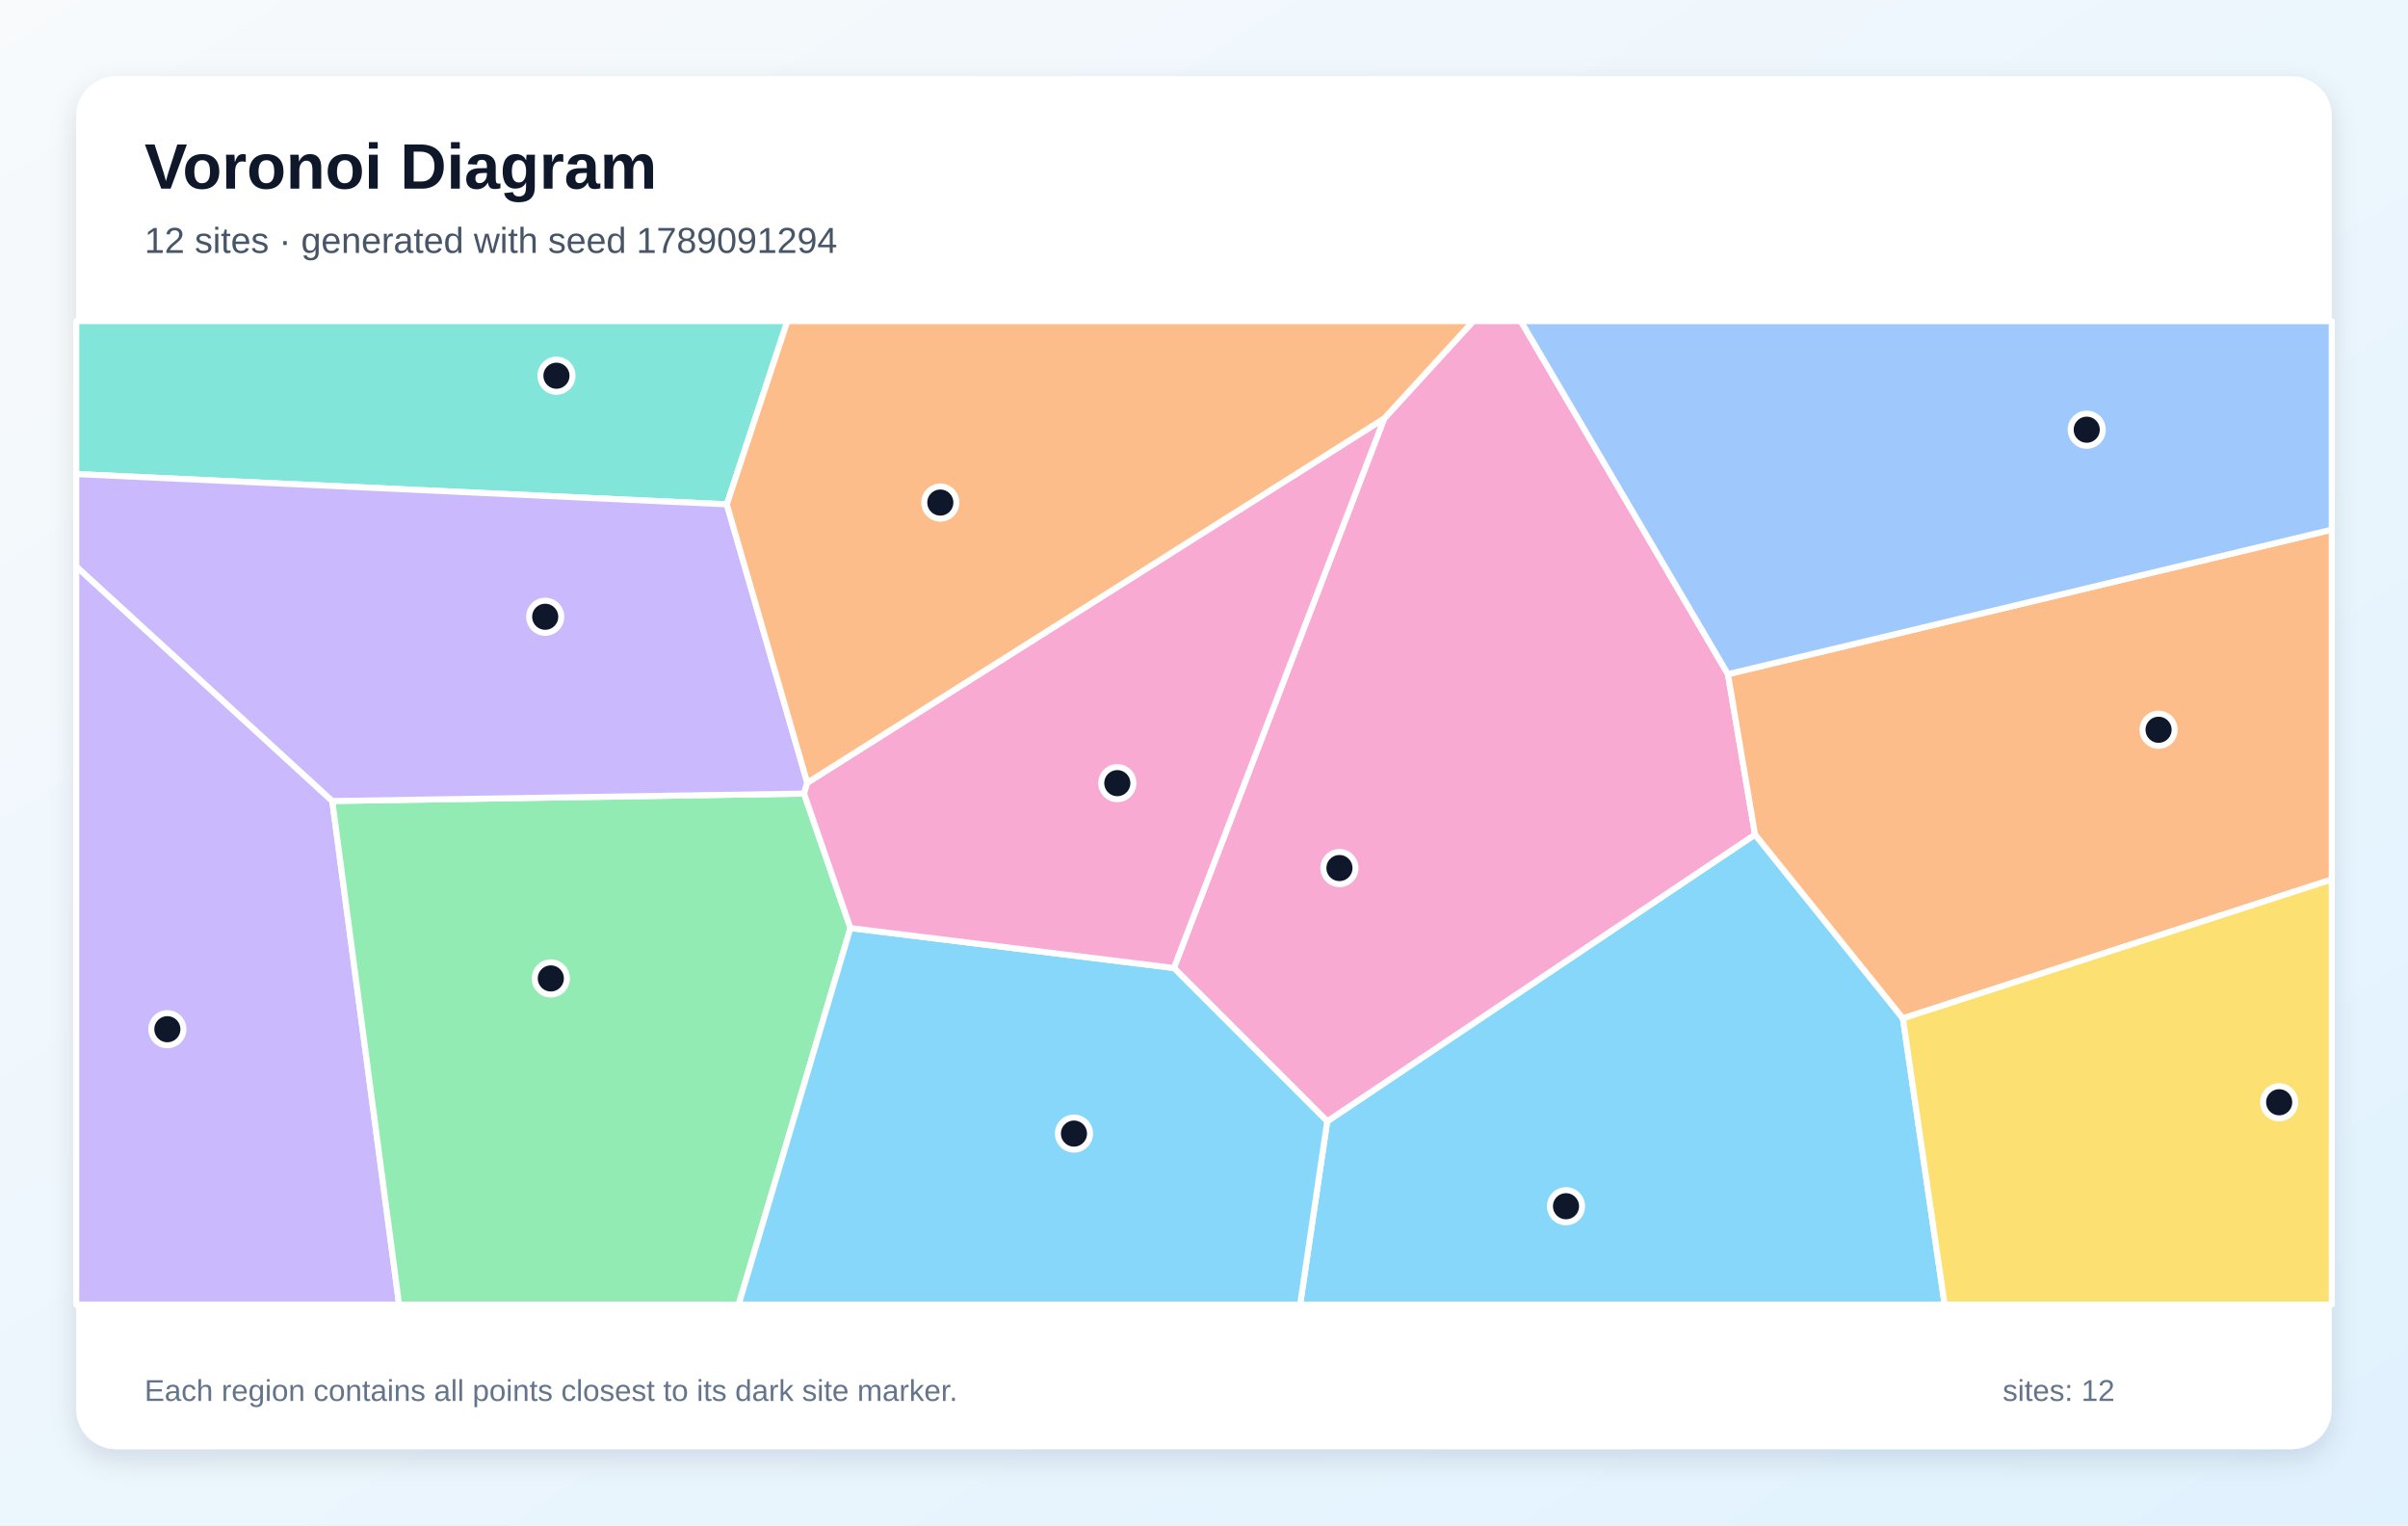
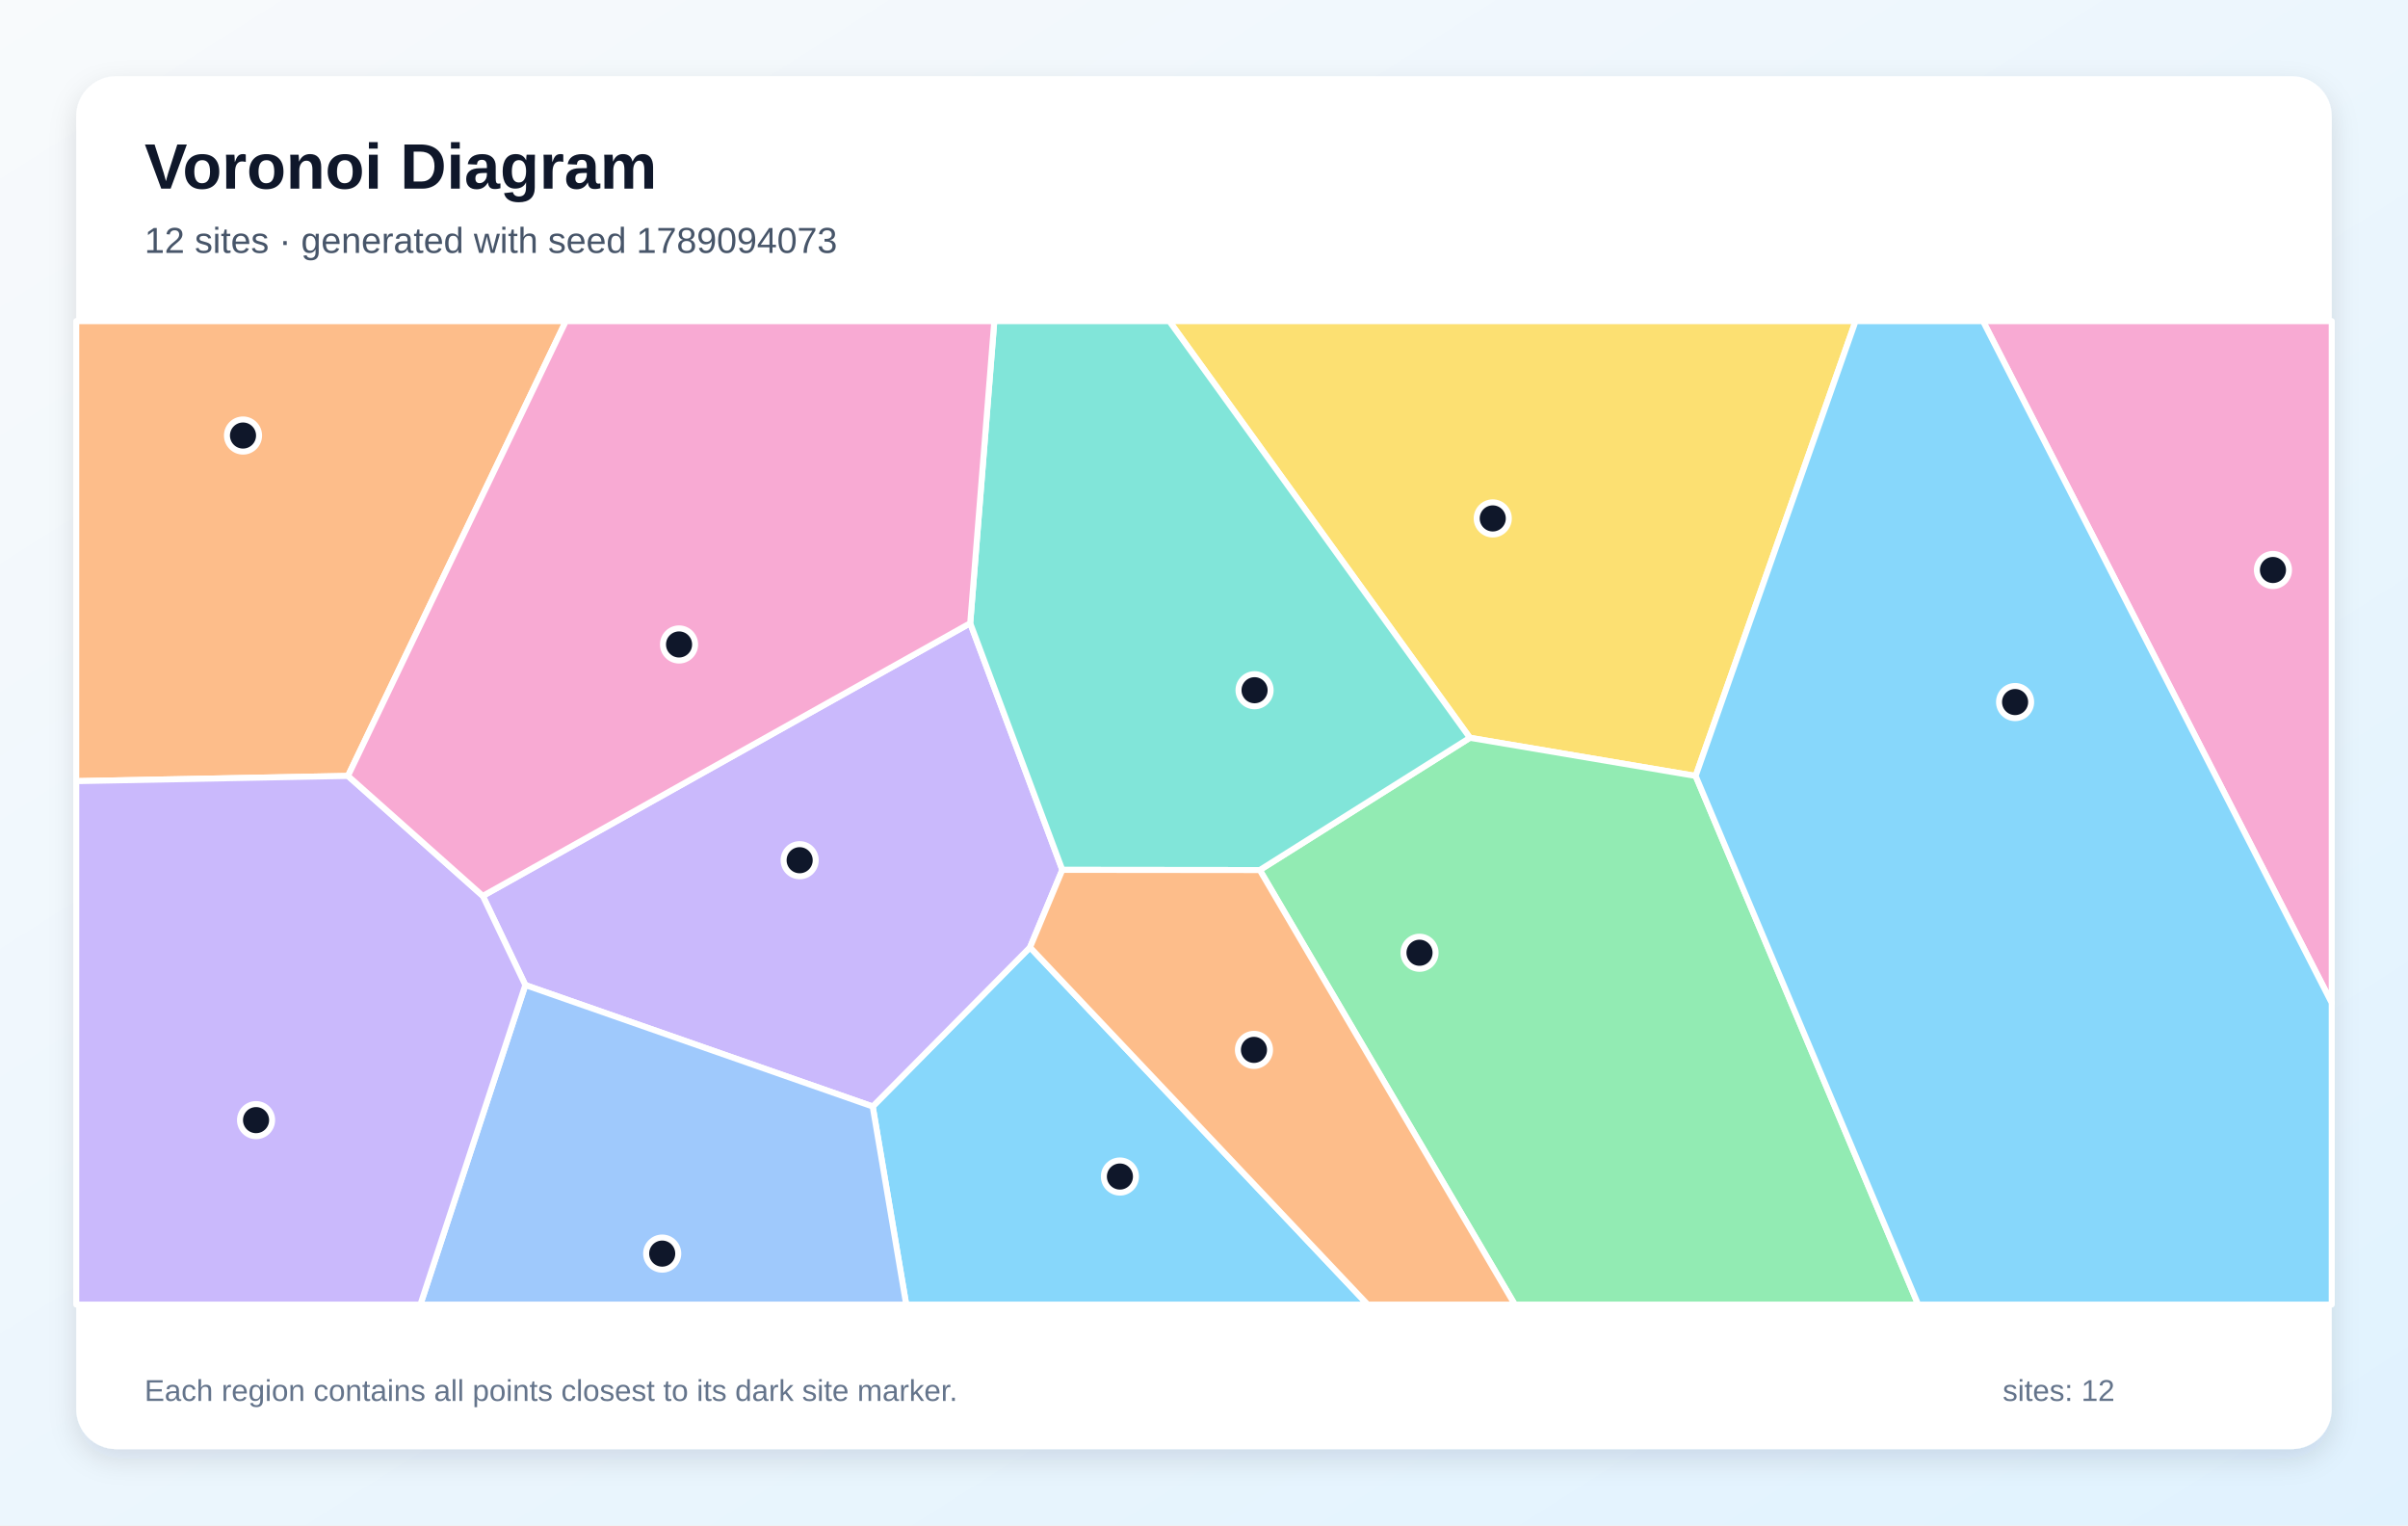
<svg xmlns="http://www.w3.org/2000/svg" width="1200" height="760" viewBox="0 0 1200 760" role="img" aria-labelledby="title description">
  <defs>
    <linearGradient id="background" x1="0" y1="0" x2="1" y2="1">
      <stop stop-color="#F8FAFC" />
      <stop offset="1" stop-color="#E0F2FE" />
    </linearGradient>
    <filter id="shadow" x="-10%" y="-10%" width="120%" height="120%">
      <feDropShadow dx="0" dy="5" stdDeviation="7" flood-color="#0F172A" flood-opacity=".12" />
    </filter>
  </defs>
  <rect width="1200" height="760" fill="url(#background)" />
  <rect x="38" y="38" width="1124" height="684" rx="20" fill="#FFFFFF" filter="url(#shadow)" />
  <g font-family="Arial, sans-serif">
    <text x="72" y="94" font-size="32" font-weight="700" fill="#0F172A">Voronoi Diagram</text>
-     <text x="72" y="126" font-size="18" fill="#475569">12 sites · generated with seed 1789091294</text>
+     <text x="72" y="126" font-size="18" fill="#475569">12 sites · generated with seed 1789094073</text>
  </g>
  <g stroke="#FFFFFF" stroke-width="3" stroke-linejoin="round">
-     <polygon points="661.4,558.7 874.6,415.8 948.3,507.4 969.1,650.0 647.9,650.0" fill="#38BDF8" fill-opacity="0.60" />
-     <polygon points="38.0,282.2 165.6,399.1 198.9,650.0 38.0,650.0" fill="#A78BFA" fill-opacity="0.60" />
-     <polygon points="585.0,482.3 689.8,208.5 734.2,160.0 757.9,160.0 861.1,335.9 874.6,415.8 661.4,558.7" fill="#F472B6" fill-opacity="0.60" />
-     <polygon points="948.3,507.4 874.6,415.8 861.1,335.9 1162.0,263.9 1162.0,438.2" fill="#FB923C" fill-opacity="0.60" />
-     <polygon points="948.3,507.4 1162.0,438.2 1162.0,650.0 969.1,650.0" fill="#FACC15" fill-opacity="0.60" />
-     <polygon points="165.6,399.1 400.7,395.4 423.8,462.4 368.1,650.0 198.9,650.0" fill="#4ADE80" fill-opacity="0.60" />
-     <polygon points="362.2,251.3 38.0,236.2 38.0,160.0 392.4,160.0" fill="#2DD4BF" fill-opacity="0.60" />
-     <polygon points="861.1,335.9 757.9,160.0 1162.0,160.0 1162.0,263.9" fill="#60A5FA" fill-opacity="0.60" />
-     <polygon points="423.8,462.4 585.0,482.3 661.4,558.7 647.9,650.0 368.1,650.0" fill="#38BDF8" fill-opacity="0.60" />
-     <polygon points="362.2,251.3 402.3,390.0 400.7,395.4 165.6,399.1 38.0,282.2 38.0,236.2" fill="#A78BFA" fill-opacity="0.60" />
-     <polygon points="423.8,462.4 400.7,395.4 402.3,390.0 689.8,208.5 585.0,482.3" fill="#F472B6" fill-opacity="0.60" />
-     <polygon points="689.8,208.5 402.3,390.0 362.2,251.3 392.4,160.0 734.2,160.0" fill="#FB923C" fill-opacity="0.60" />
+     <polygon points="434.9,551.3 513.3,472.0 681.6,650.0 451.6,650.0" fill="#38BDF8" fill-opacity="0.60" />
+     <polygon points="261.8,490.8 240.6,446.4 483.5,310.5 529.4,433.4 513.3,472.0 434.9,551.3" fill="#A78BFA" fill-opacity="0.60" />
+     <polygon points="988.2,160.0 1162.0,160.0 1162.0,499.7" fill="#F472B6" fill-opacity="0.60" />
+     <polygon points="173.4,386.6 38.0,389.2 38.0,160.0 282.0,160.0" fill="#FB923C" fill-opacity="0.60" />
+     <polygon points="845.0,386.6 732.5,367.6 582.7,160.0 924.7,160.0" fill="#FACC15" fill-opacity="0.60" />
+     <polygon points="627.8,433.5 732.5,367.6 845.0,386.6 955.9,650.0 754.9,650.0" fill="#4ADE80" fill-opacity="0.60" />
+     <polygon points="732.5,367.6 627.8,433.5 529.4,433.4 483.5,310.5 495.5,160.0 582.7,160.0" fill="#2DD4BF" fill-opacity="0.60" />
+     <polygon points="261.8,490.8 434.9,551.3 451.6,650.0 209.5,650.0" fill="#60A5FA" fill-opacity="0.60" />
+     <polygon points="845.0,386.6 924.7,160.0 988.2,160.0 1162.0,499.7 1162.0,650.0 955.9,650.0" fill="#38BDF8" fill-opacity="0.60" />
+     <polygon points="38.0,389.2 173.4,386.6 240.6,446.4 261.8,490.8 209.5,650.0 38.0,650.0" fill="#A78BFA" fill-opacity="0.60" />
+     <polygon points="483.5,310.5 240.6,446.4 173.4,386.6 282.0,160.0 495.5,160.0" fill="#F472B6" fill-opacity="0.60" />
+     <polygon points="513.3,472.0 529.4,433.4 627.8,433.5 754.9,650.0 681.6,650.0" fill="#FB923C" fill-opacity="0.60" />
  </g>
  <g>
-     <circle cx="780.4" cy="601.0" r="8" fill="#0F172A" stroke="#FFFFFF" stroke-width="3" />
-     <circle cx="83.4" cy="512.8" r="8" fill="#0F172A" stroke="#FFFFFF" stroke-width="3" />
-     <circle cx="667.5" cy="432.5" r="8" fill="#0F172A" stroke="#FFFFFF" stroke-width="3" />
-     <circle cx="1075.7" cy="363.6" r="8" fill="#0F172A" stroke="#FFFFFF" stroke-width="3" />
-     <circle cx="1135.8" cy="549.2" r="8" fill="#0F172A" stroke="#FFFFFF" stroke-width="3" />
-     <circle cx="274.5" cy="487.5" r="8" fill="#0F172A" stroke="#FFFFFF" stroke-width="3" />
-     <circle cx="277.3" cy="187.2" r="8" fill="#0F172A" stroke="#FFFFFF" stroke-width="3" />
-     <circle cx="1039.9" cy="214.1" r="8" fill="#0F172A" stroke="#FFFFFF" stroke-width="3" />
-     <circle cx="535.2" cy="564.8" r="8" fill="#0F172A" stroke="#FFFFFF" stroke-width="3" />
-     <circle cx="271.7" cy="307.3" r="8" fill="#0F172A" stroke="#FFFFFF" stroke-width="3" />
-     <circle cx="556.8" cy="390.2" r="8" fill="#0F172A" stroke="#FFFFFF" stroke-width="3" />
-     <circle cx="468.6" cy="250.4" r="8" fill="#0F172A" stroke="#FFFFFF" stroke-width="3" />
+     <circle cx="558.1" cy="586.2" r="8" fill="#0F172A" stroke="#FFFFFF" stroke-width="3" />
+     <circle cx="398.5" cy="428.6" r="8" fill="#0F172A" stroke="#FFFFFF" stroke-width="3" />
+     <circle cx="1132.7" cy="284.0" r="8" fill="#0F172A" stroke="#FFFFFF" stroke-width="3" />
+     <circle cx="121.1" cy="217.0" r="8" fill="#0F172A" stroke="#FFFFFF" stroke-width="3" />
+     <circle cx="743.9" cy="258.3" r="8" fill="#0F172A" stroke="#FFFFFF" stroke-width="3" />
+     <circle cx="707.4" cy="474.7" r="8" fill="#0F172A" stroke="#FFFFFF" stroke-width="3" />
+     <circle cx="625.2" cy="343.9" r="8" fill="#0F172A" stroke="#FFFFFF" stroke-width="3" />
+     <circle cx="330.0" cy="624.6" r="8" fill="#0F172A" stroke="#FFFFFF" stroke-width="3" />
+     <circle cx="1004.2" cy="349.8" r="8" fill="#0F172A" stroke="#FFFFFF" stroke-width="3" />
+     <circle cx="127.6" cy="558.1" r="8" fill="#0F172A" stroke="#FFFFFF" stroke-width="3" />
+     <circle cx="338.4" cy="321.1" r="8" fill="#0F172A" stroke="#FFFFFF" stroke-width="3" />
+     <circle cx="624.9" cy="523.1" r="8" fill="#0F172A" stroke="#FFFFFF" stroke-width="3" />
  </g>
  <g font-family="Arial, sans-serif" font-size="15" fill="#64748B">
    <text x="72" y="698">Each region contains all points closest to its dark site marker.</text>
    <text x="998" y="698">sites: 12</text>
  </g>
</svg>
